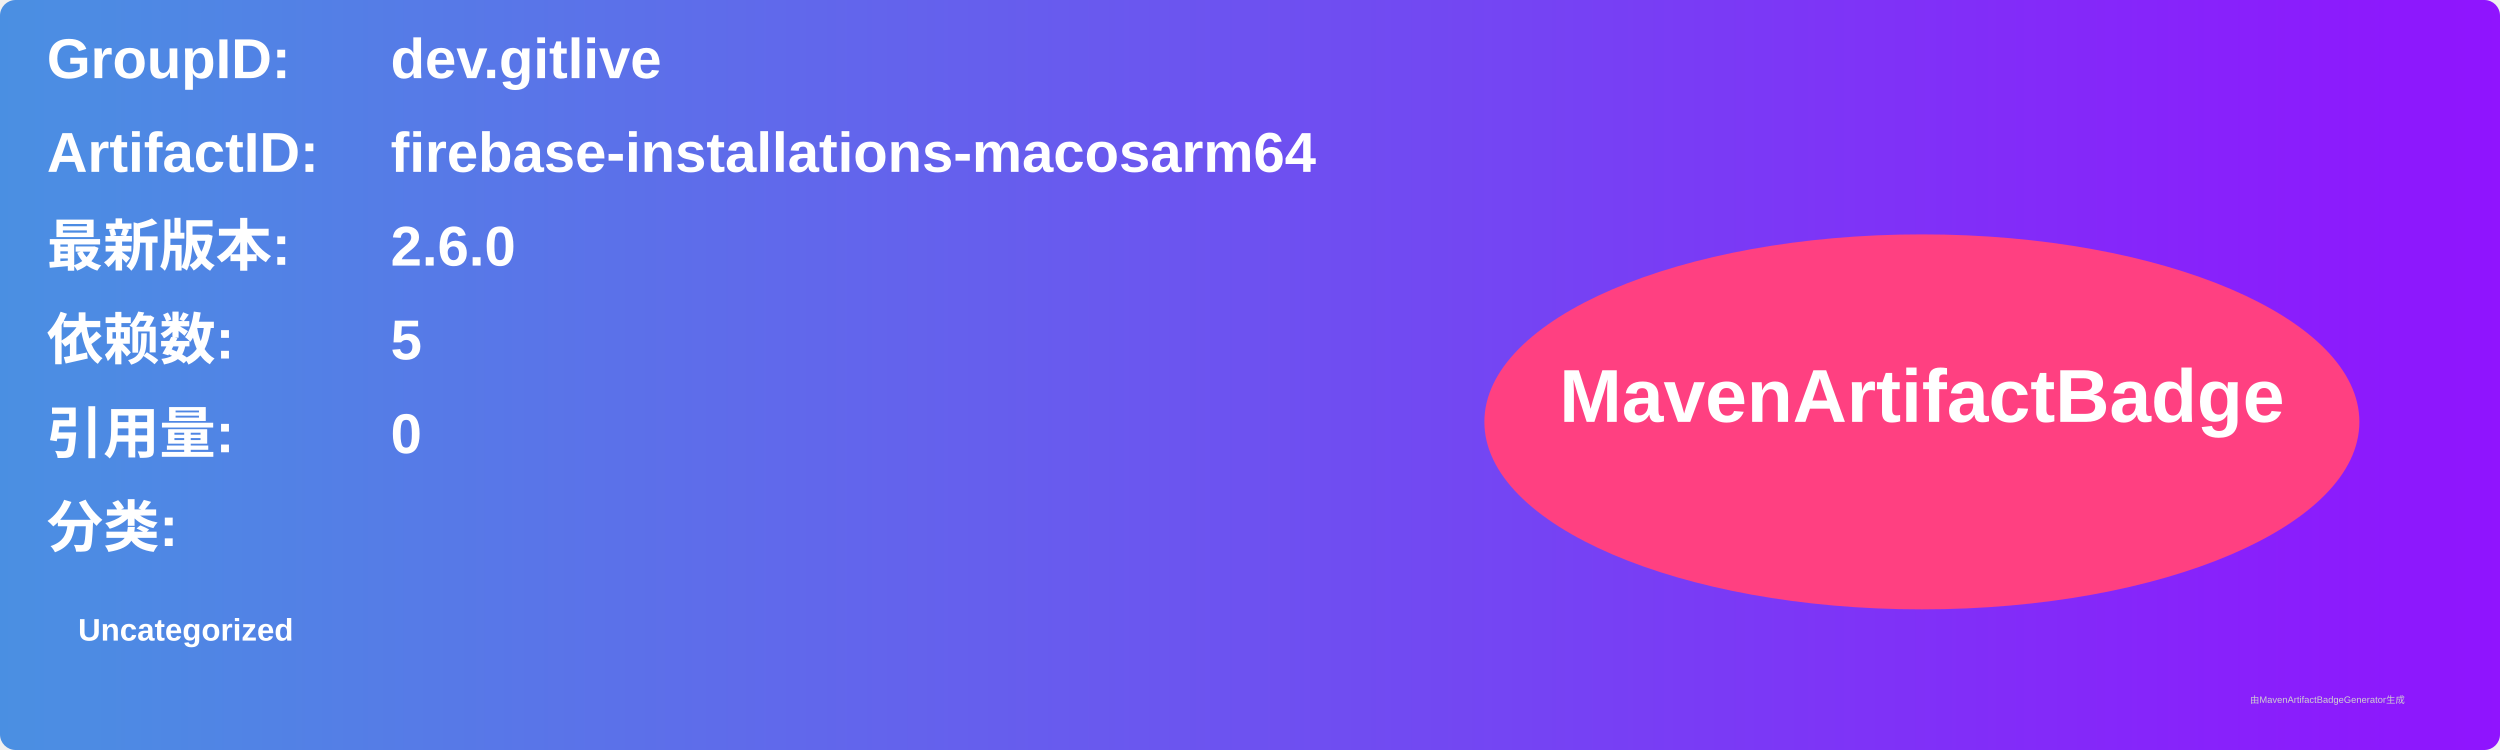
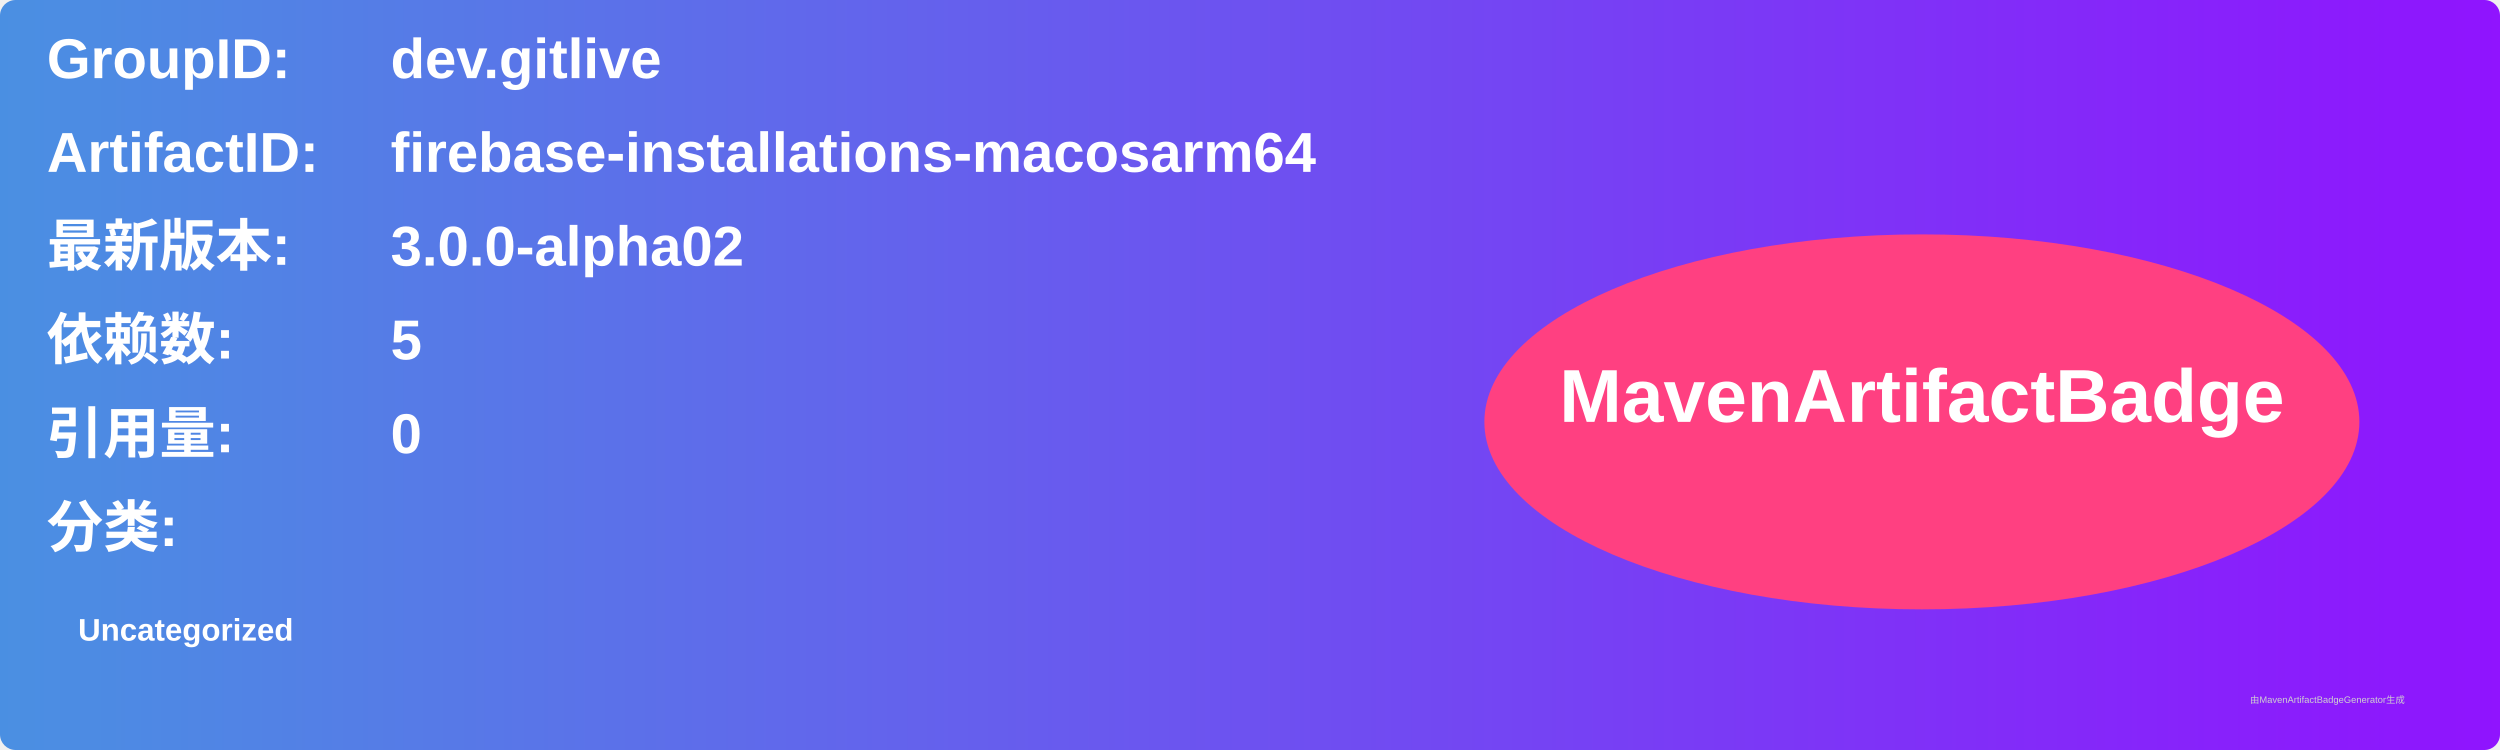
<svg xmlns="http://www.w3.org/2000/svg" width="800" height="240" viewBox="0 0 800 240">
  <linearGradient id="grad" x1="0%" y1="0%" x2="100%" y2="0%">
    <stop offset="0%" stop-color="#4a90e2" />
    <stop offset="100%" stop-color="#9013fe" />
  </linearGradient>
  <rect width="100%" height="100%" rx="5" ry="5" fill="url(#grad)" />
  <g transform="translate(15, 15)">
    <text x="0" y="10" font-family="Arial" font-size="18" fill="white" font-weight="bold" width="260">GroupID:</text>
    <text x="110" y="10" font-family="Arial" font-size="18" fill="white" font-weight="bold" width="460">dev.gitlive</text>
    <text x="0" y="40" font-family="Arial" font-size="18" fill="white" font-weight="bold" width="260">ArtifactID:</text>
    <text x="110" y="40" font-family="Arial" font-size="18" fill="white" font-weight="bold" width="460">firebase-installations-macosarm64</text>
    <text x="0" y="70" font-family="Arial" font-size="18" fill="white" font-weight="bold">最新版本:</text>
    <text x="110" y="70" font-family="Arial" font-size="18" fill="white" font-weight="bold">
-       <tspan font-weight="bold">2.6.0</tspan>
+       <tspan font-weight="bold">3.0.0-alpha02</tspan>
    </text>
    <text x="0" y="100" font-family="Arial" font-size="18" fill="white" font-weight="bold">依赖数: </text>
    <text x="110" y="100" font-family="Arial" font-size="18" fill="white">
      <tspan font-weight="bold">5</tspan>
    </text>
    <text x="0" y="130" font-family="Arial" font-size="18" fill="white" font-weight="bold">引用量: </text>
    <text x="110" y="130" font-family="Arial" font-size="18" fill="white">
      <tspan font-weight="bold">0</tspan>
    </text>
    <text x="0" y="160" font-family="Arial" font-size="18" fill="white" font-weight="bold">分类:</text>
    <text x="10" y="190" font-family="Arial" font-size="10" fill="white">
      <tspan font-weight="bold">Uncategorized</tspan>
    </text>
    <ellipse cx="600" cy="120" rx="140" ry="60" fill="#ff4081" />
    <text x="600" y="120" text-anchor="middle" font-family="Arial" font-size="24" fill="white" font-weight="bold">MavenArtifactBadge</text>
  </g>
  <text x="720" y="225" font-family="Arial" font-size="3" fill="#d0d0d0">由MavenArtifactBadgeGenerator生成</text>
</svg>
